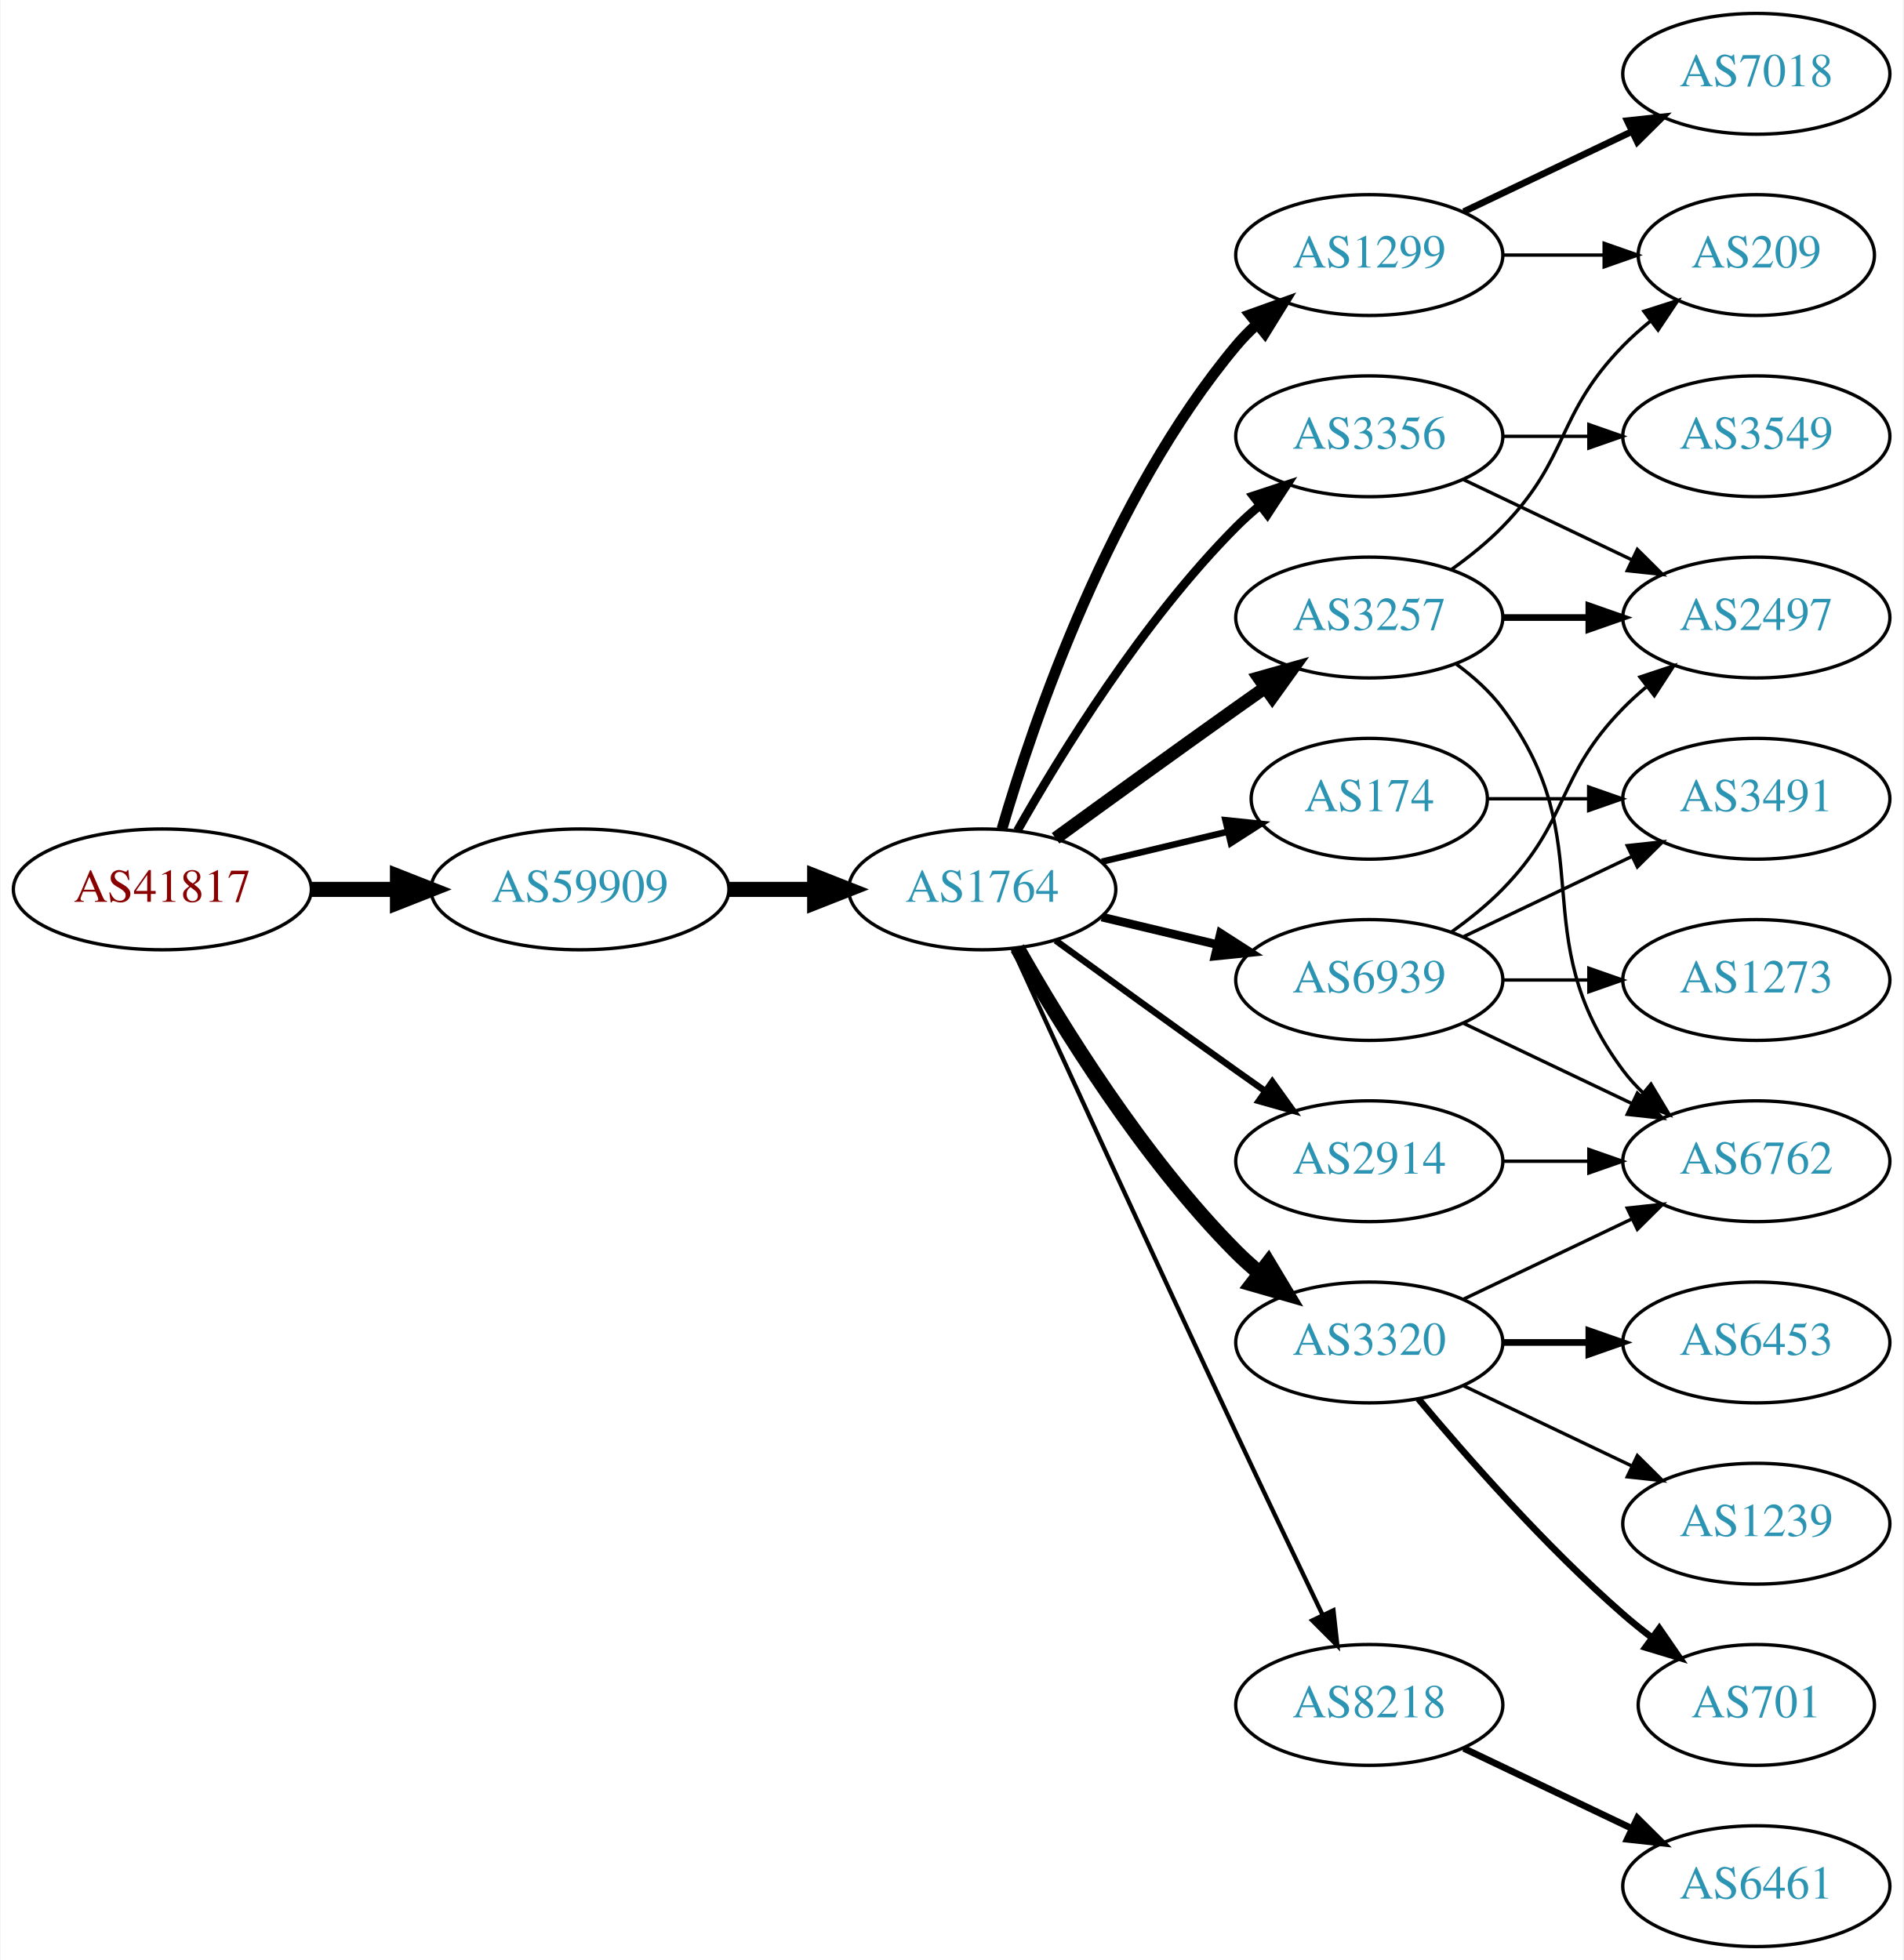
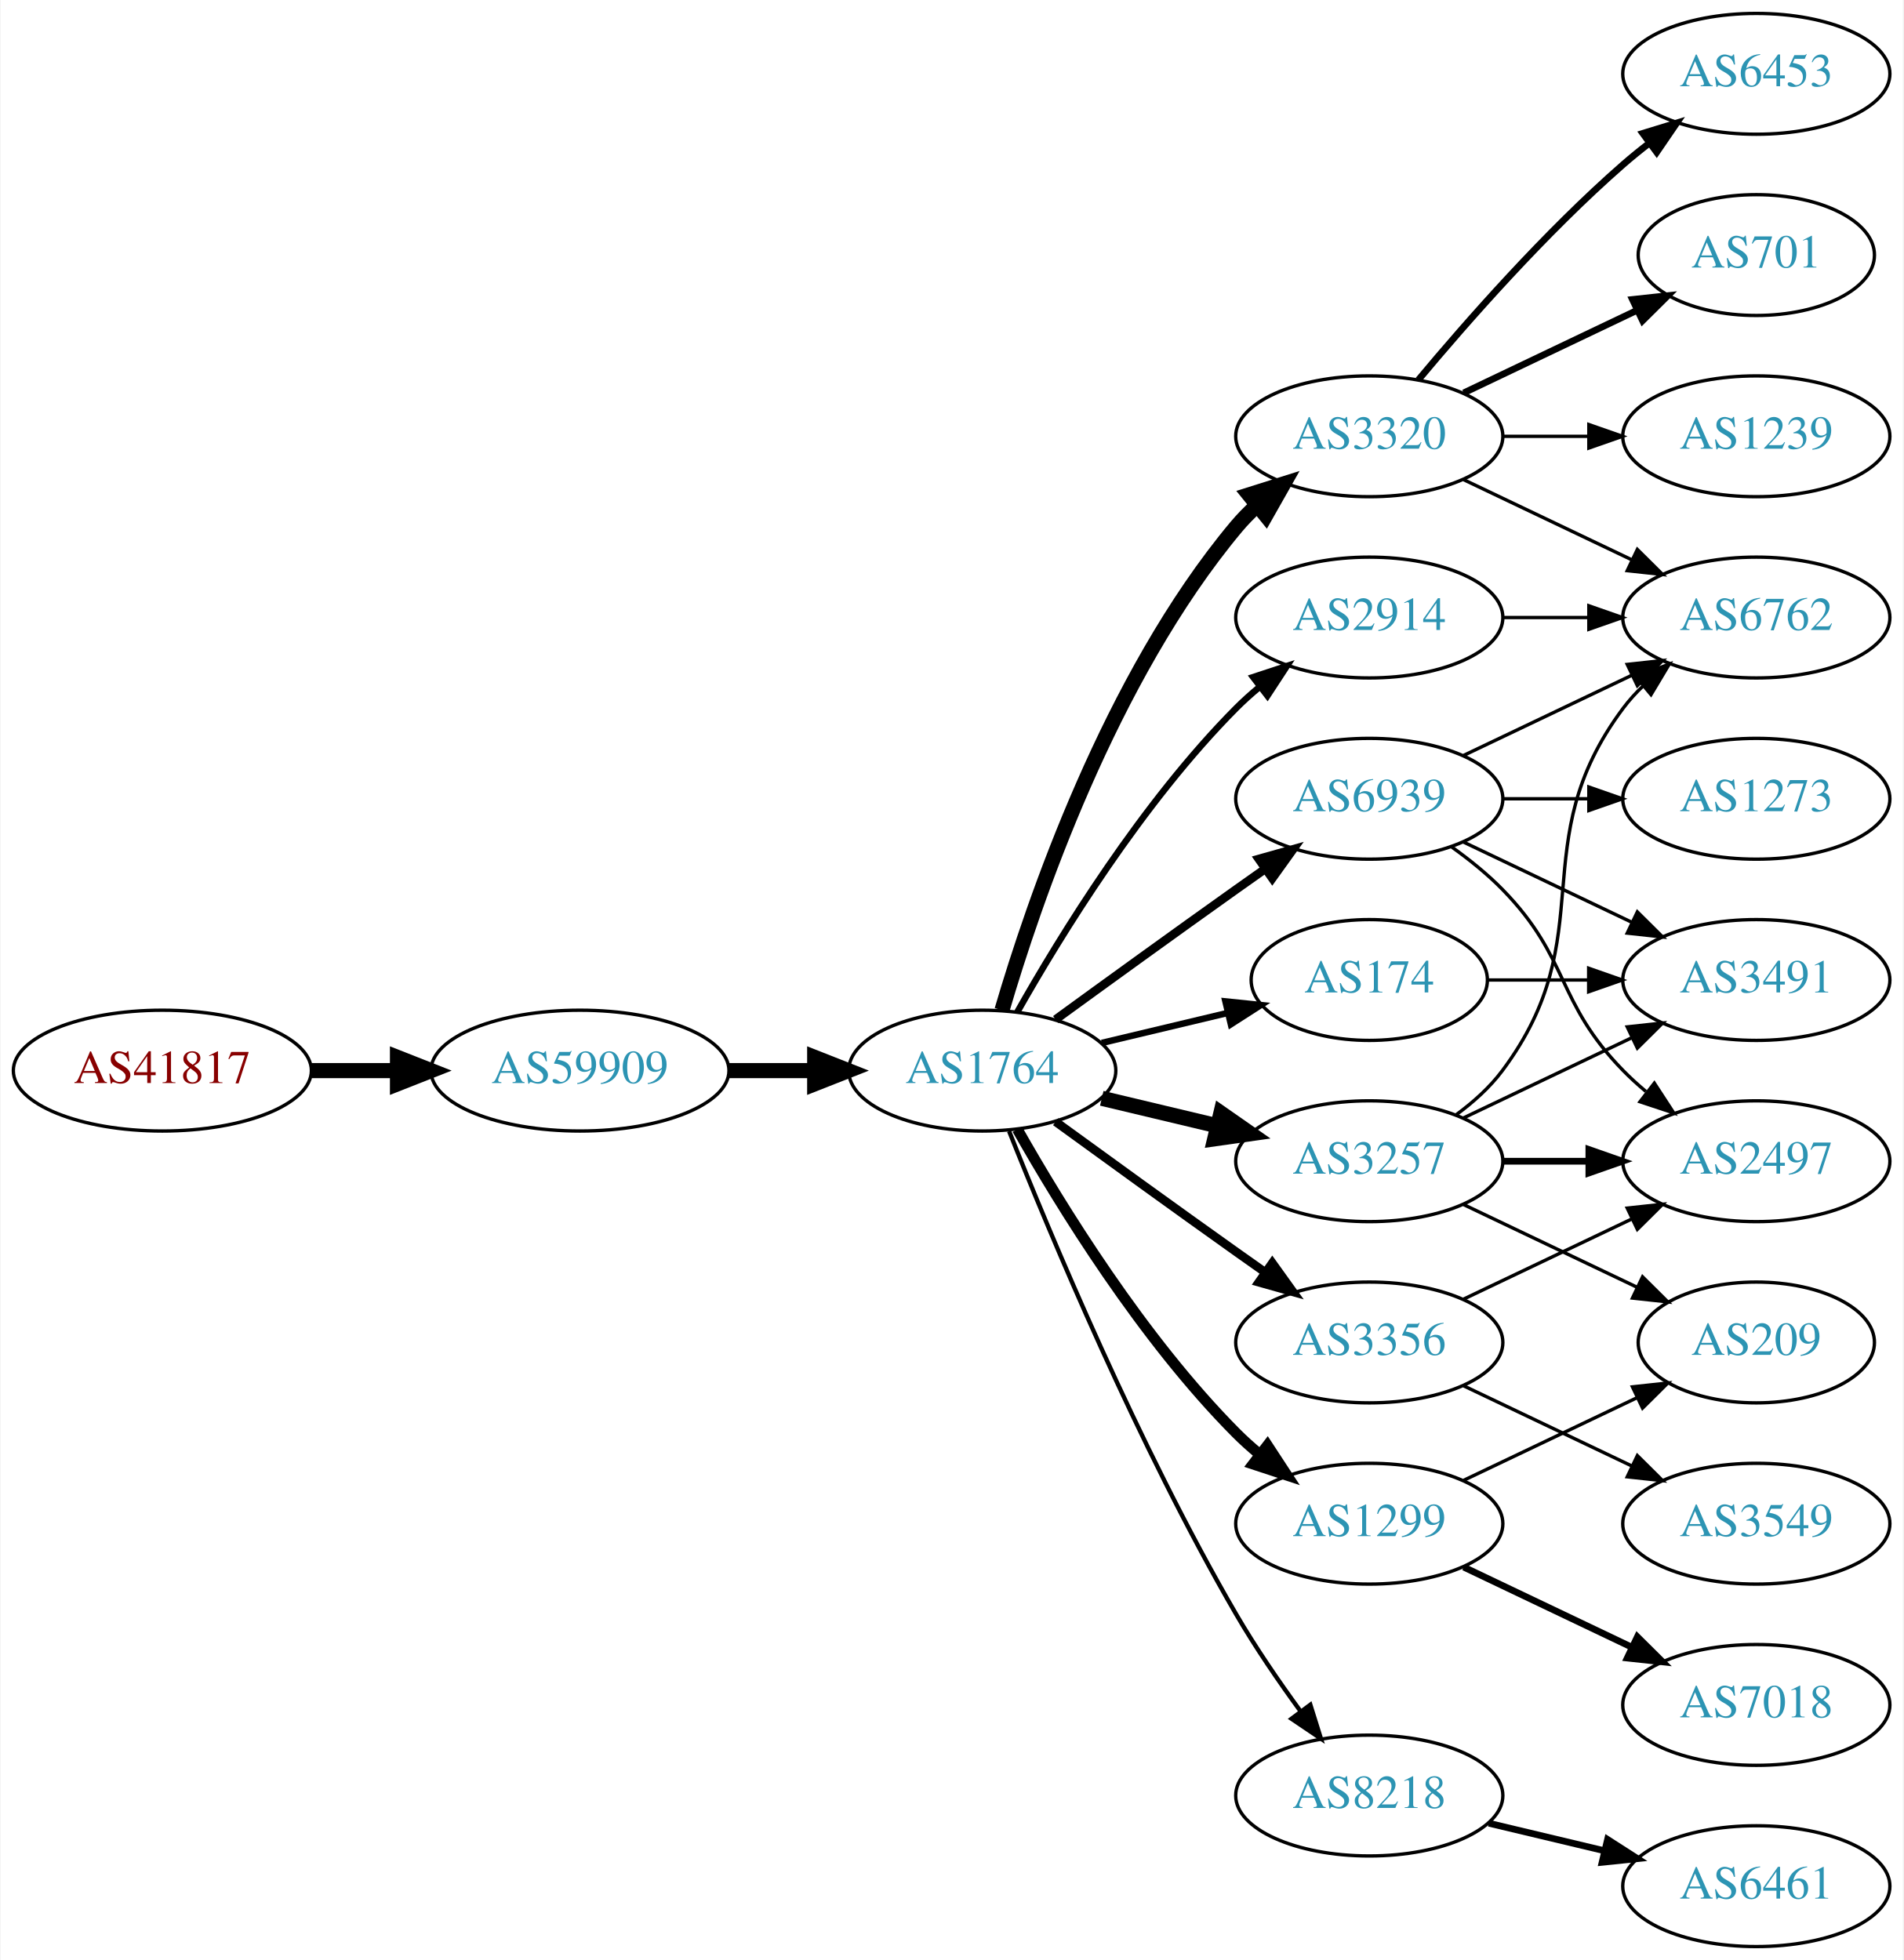
<svg xmlns="http://www.w3.org/2000/svg" xmlns:xlink="http://www.w3.org/1999/xlink" width="567pt" height="584pt" viewBox="0.00 0.00 566.66 584.00">
  <g id="graph0" class="graph" transform="scale(1 1) rotate(0) translate(4 580)">
    <polygon fill="white" stroke="none" points="-4,4 -4,-580 562.663,-580 562.663,4 -4,4" />
    <g id="node1" class="node">
      <g id="a_node1">
        <a xlink:href="/asn/41817" xlink:title="AS41817 ~ VFNK [AT]">
-           <ellipse fill="#ffffff" stroke="black" cx="44.196" cy="-315" rx="44.393" ry="18" />
-           <text text-anchor="middle" x="44.196" y="-311.3" font-family="Times,serif" font-size="14.00" fill="#880000">AS41817</text>
+           <ellipse fill="#ffffff" stroke="black" cx="44.196" cy="-261" rx="44.393" ry="18" />
+           <text text-anchor="middle" x="44.196" y="-257.3" font-family="Times,serif" font-size="14.00" fill="#880000">AS41817</text>
        </a>
      </g>
    </g>
    <g id="node2" class="node">
      <g id="a_node2">
        <a xlink:href="/asn/59909" xlink:title="AS59909 ~ Tele-Tec GmbH [AT]">
-           <ellipse fill="#ffffff" stroke="black" cx="168.588" cy="-315" rx="44.393" ry="18" />
-           <text text-anchor="middle" x="168.588" y="-311.3" font-family="Times,serif" font-size="14.00" fill="#2c94b3">AS59909</text>
+           <ellipse fill="#ffffff" stroke="black" cx="168.588" cy="-261" rx="44.393" ry="18" />
+           <text text-anchor="middle" x="168.588" y="-257.3" font-family="Times,serif" font-size="14.00" fill="#2c94b3">AS59909</text>
        </a>
      </g>
    </g>
    <g id="edge1" class="edge">
-       <path fill="none" stroke="black" stroke-width="4.5" d="M88.692,-315C96.898,-315 105.569,-315 114.041,-315" />
-       <polygon fill="black" stroke="black" stroke-width="4.5" points="114.233,-318.938 124.233,-315 114.233,-311.063 114.233,-318.938" />
+       <path fill="none" stroke="black" stroke-width="4.5" d="M88.692,-261C96.898,-261 105.569,-261 114.041,-261" />
+       <polygon fill="black" stroke="black" stroke-width="4.5" points="114.233,-264.938 124.233,-261 114.233,-257.063 114.233,-264.938" />
    </g>
    <g id="node3" class="node">
      <g id="a_node3">
        <a xlink:href="/asn/1764" xlink:title="AS1764 ~ NEXTLAYER-AS [AT]">
-           <ellipse fill="#ffffff" stroke="black" cx="288.431" cy="-315" rx="39.794" ry="18" />
-           <text text-anchor="middle" x="288.431" y="-311.3" font-family="Times,serif" font-size="14.00" fill="#2c94b3">AS1764</text>
+           <ellipse fill="#ffffff" stroke="black" cx="288.431" cy="-261" rx="39.794" ry="18" />
+           <text text-anchor="middle" x="288.431" y="-257.3" font-family="Times,serif" font-size="14.00" fill="#2c94b3">AS1764</text>
        </a>
      </g>
    </g>
    <g id="edge2" class="edge">
-       <path fill="none" stroke="black" stroke-width="4.5" d="M212.799,-315C221.112,-315 229.875,-315 238.357,-315" />
-       <polygon fill="black" stroke="black" stroke-width="4.5" points="238.516,-318.938 248.516,-315 238.516,-311.063 238.516,-318.938" />
+       <path fill="none" stroke="black" stroke-width="4.5" d="M212.799,-261C221.112,-261 229.875,-261 238.357,-261" />
+       <polygon fill="black" stroke="black" stroke-width="4.5" points="238.516,-264.938 248.516,-261 238.516,-257.063 238.516,-264.938" />
    </g>
    <g id="node4" class="node">
      <g id="a_node4">
-         <a xlink:href="/asn/1299" xlink:title="AS1299 ~ Telia Carrier [EU]">
-           <ellipse fill="#ffffff" stroke="black" cx="403.724" cy="-504" rx="39.794" ry="18" />
-           <text text-anchor="middle" x="403.724" y="-500.3" font-family="Times,serif" font-size="14.00" fill="#2c94b3">AS1299</text>
+         <a xlink:href="/asn/3320" xlink:title="AS3320 ~ DTAG [DE]">
+           <ellipse fill="#ffffff" stroke="black" cx="403.724" cy="-450" rx="39.794" ry="18" />
+           <text text-anchor="middle" x="403.724" y="-446.3" font-family="Times,serif" font-size="14.00" fill="#2c94b3">AS3320</text>
        </a>
      </g>
    </g>
    <g id="edge3" class="edge">
-       <path fill="none" stroke="black" stroke-width="3.214" d="M294.305,-333.002C303.619,-364.844 326.435,-431.981 364.077,-477 365.948,-479.237 368.046,-481.374 370.272,-483.396" />
-       <polygon fill="black" stroke="black" stroke-width="3.214" points="368.216,-486.234 378.191,-489.804 372.619,-480.793 368.216,-486.234" />
+       <path fill="none" stroke="black" stroke-width="4.5" d="M294.305,-279.002C303.619,-310.844 326.435,-377.981 364.077,-423 365.948,-425.237 368.046,-427.374 370.272,-429.396" />
+       <polygon fill="black" stroke="black" stroke-width="4.5" points="367.94,-432.574 378.191,-435.804 372.894,-426.452 367.94,-432.574" />
    </g>
    <g id="node5" class="node">
      <g id="a_node5">
-         <a xlink:href="/asn/3257" xlink:title="AS3257 ~ GTT [DE]">
-           <ellipse fill="#ffffff" stroke="black" cx="403.724" cy="-396" rx="39.794" ry="18" />
-           <text text-anchor="middle" x="403.724" y="-392.3" font-family="Times,serif" font-size="14.00" fill="#2c94b3">AS3257</text>
+         <a xlink:href="/asn/174" xlink:title="AS174 ~ Cogent Communications [US]">
+           <ellipse fill="#ffffff" stroke="black" cx="403.724" cy="-288" rx="35.194" ry="18" />
+           <text text-anchor="middle" x="403.724" y="-284.3" font-family="Times,serif" font-size="14.00" fill="#2c94b3">AS174</text>
        </a>
      </g>
    </g>
    <g id="edge4" class="edge">
-       <path fill="none" stroke="black" stroke-width="3.857" d="M310.279,-330.222C325.213,-341.091 345.827,-356.025 364.077,-369 366.898,-371.005 369.841,-373.085 372.789,-375.159" />
-       <polygon fill="black" stroke="black" stroke-width="3.857" points="370.816,-378.05 381.013,-380.926 374.835,-372.319 370.816,-378.05" />
+       <path fill="none" stroke="black" stroke-width="1.929" d="M324.038,-269.248C335.833,-272.058 349.137,-275.229 361.405,-278.153" />
+       <polygon fill="black" stroke="black" stroke-width="1.929" points="360.871,-281.624 371.41,-280.537 362.494,-274.814 360.871,-281.624" />
    </g>
    <g id="node6" class="node">
      <g id="a_node6">
-         <a xlink:href="/asn/174" xlink:title="AS174 ~ Cogent Communications [US]">
-           <ellipse fill="#ffffff" stroke="black" cx="403.724" cy="-342" rx="35.194" ry="18" />
-           <text text-anchor="middle" x="403.724" y="-338.3" font-family="Times,serif" font-size="14.00" fill="#2c94b3">AS174</text>
+         <a xlink:href="/asn/3257" xlink:title="AS3257 ~ GTT [DE]">
+           <ellipse fill="#ffffff" stroke="black" cx="403.724" cy="-234" rx="39.794" ry="18" />
+           <text text-anchor="middle" x="403.724" y="-230.3" font-family="Times,serif" font-size="14.00" fill="#2c94b3">AS3257</text>
        </a>
      </g>
    </g>
    <g id="edge5" class="edge">
-       <path fill="none" stroke="black" stroke-width="1.929" d="M324.038,-323.248C335.833,-326.058 349.137,-329.229 361.405,-332.153" />
-       <polygon fill="black" stroke="black" stroke-width="1.929" points="360.871,-335.624 371.41,-334.537 362.494,-328.814 360.871,-335.624" />
+       <path fill="none" stroke="black" stroke-width="4.5" d="M324.038,-252.752C334.909,-250.162 347.064,-247.265 358.506,-244.538" />
+       <polygon fill="black" stroke="black" stroke-width="4.5" points="359.514,-248.346 368.328,-242.197 357.688,-240.685 359.514,-248.346" />
    </g>
    <g id="node7" class="node">
      <g id="a_node7">
        <a xlink:href="/asn/3356" xlink:title="AS3356 ~ Level 3 Parent, LLC [US]">
-           <ellipse fill="#ffffff" stroke="black" cx="403.724" cy="-450" rx="39.794" ry="18" />
-           <text text-anchor="middle" x="403.724" y="-446.3" font-family="Times,serif" font-size="14.00" fill="#2c94b3">AS3356</text>
+           <ellipse fill="#ffffff" stroke="black" cx="403.724" cy="-180" rx="39.794" ry="18" />
+           <text text-anchor="middle" x="403.724" y="-176.3" font-family="Times,serif" font-size="14.00" fill="#2c94b3">AS3356</text>
        </a>
      </g>
    </g>
    <g id="edge6" class="edge">
-       <path fill="none" stroke="black" stroke-width="2.571" d="M298.891,-332.49C311.672,-355.096 336.105,-394.886 364.077,-423 366.188,-425.121 368.484,-427.188 370.87,-429.171" />
-       <polygon fill="black" stroke="black" stroke-width="2.571" points="369.122,-432.242 379.185,-435.556 373.385,-426.69 369.122,-432.242" />
+       <path fill="none" stroke="black" stroke-width="2.571" d="M310.279,-245.778C325.213,-234.909 345.827,-219.975 364.077,-207 366.898,-204.995 369.841,-202.915 372.789,-200.841" />
+       <polygon fill="black" stroke="black" stroke-width="2.571" points="374.835,-203.681 381.013,-195.074 370.816,-197.95 374.835,-203.681" />
    </g>
    <g id="node8" class="node">
      <g id="a_node8">
-         <a xlink:href="/asn/3320" xlink:title="AS3320 ~ DTAG [DE]">
-           <ellipse fill="#ffffff" stroke="black" cx="403.724" cy="-180" rx="39.794" ry="18" />
-           <text text-anchor="middle" x="403.724" y="-176.3" font-family="Times,serif" font-size="14.00" fill="#2c94b3">AS3320</text>
+         <a xlink:href="/asn/8218" xlink:title="AS8218 ~ legacy Neotelecoms [FR]">
+           <ellipse fill="#ffffff" stroke="black" cx="403.724" cy="-45" rx="39.794" ry="18" />
+           <text text-anchor="middle" x="403.724" y="-41.3" font-family="Times,serif" font-size="14.00" fill="#2c94b3">AS8218</text>
        </a>
      </g>
    </g>
    <g id="edge7" class="edge">
-       <path fill="none" stroke="black" stroke-width="4.5" d="M298.891,-297.51C311.672,-274.904 336.105,-235.114 364.077,-207 366.188,-204.879 368.484,-202.812 370.87,-200.829" />
-       <polygon fill="black" stroke="black" stroke-width="4.5" points="373.652,-203.657 379.185,-194.444 368.855,-197.411 373.652,-203.657" />
+       <path fill="none" stroke="black" stroke-width="1.286" d="M296.434,-242.949C308.561,-212.43 334.979,-149.067 364.077,-99 369.784,-89.181 376.822,-78.922 383.321,-70.016" />
+       <polygon fill="black" stroke="black" stroke-width="1.286" points="386.162,-72.061 389.326,-61.95 380.547,-67.881 386.162,-72.061" />
    </g>
    <g id="node9" class="node">
      <g id="a_node9">
        <a xlink:href="/asn/2914" xlink:title="AS2914 ~ NTT America, Inc. [US]">
-           <ellipse fill="#ffffff" stroke="black" cx="403.724" cy="-234" rx="39.794" ry="18" />
-           <text text-anchor="middle" x="403.724" y="-230.3" font-family="Times,serif" font-size="14.00" fill="#2c94b3">AS2914</text>
+           <ellipse fill="#ffffff" stroke="black" cx="403.724" cy="-396" rx="39.794" ry="18" />
+           <text text-anchor="middle" x="403.724" y="-392.3" font-family="Times,serif" font-size="14.00" fill="#2c94b3">AS2914</text>
        </a>
      </g>
    </g>
    <g id="edge8" class="edge">
-       <path fill="none" stroke="black" stroke-width="1.929" d="M310.279,-299.778C325.213,-288.909 345.827,-273.975 364.077,-261 366.898,-258.995 369.841,-256.915 372.789,-254.841" />
-       <polygon fill="black" stroke="black" stroke-width="1.929" points="374.835,-257.681 381.013,-249.074 370.816,-251.95 374.835,-257.681" />
+       <path fill="none" stroke="black" stroke-width="1.929" d="M298.891,-278.49C311.672,-301.096 336.105,-340.886 364.077,-369 366.188,-371.121 368.484,-373.188 370.87,-375.171" />
+       <polygon fill="black" stroke="black" stroke-width="1.929" points="369.122,-378.242 379.185,-381.556 373.385,-372.69 369.122,-378.242" />
    </g>
    <g id="node10" class="node">
      <g id="a_node10">
-         <a xlink:href="/asn/8218" xlink:title="AS8218 ~ legacy Neotelecoms [FR]">
-           <ellipse fill="#ffffff" stroke="black" cx="403.724" cy="-72" rx="39.794" ry="18" />
-           <text text-anchor="middle" x="403.724" y="-68.3" font-family="Times,serif" font-size="14.00" fill="#2c94b3">AS8218</text>
+         <a xlink:href="/asn/1299" xlink:title="AS1299 ~ Telia Carrier [EU]">
+           <ellipse fill="#ffffff" stroke="black" cx="403.724" cy="-126" rx="39.794" ry="18" />
+           <text text-anchor="middle" x="403.724" y="-122.3" font-family="Times,serif" font-size="14.00" fill="#2c94b3">AS1299</text>
        </a>
      </g>
    </g>
    <g id="edge9" class="edge">
-       <path fill="none" stroke="black" stroke-width="1.286" d="M297.418,-297.464C310.994,-267.704 339.491,-205.43 364.077,-153 372.568,-134.892 382.261,-114.579 389.815,-98.825" />
-       <polygon fill="black" stroke="black" stroke-width="1.286" points="393.039,-100.195 394.212,-89.665 386.729,-97.165 393.039,-100.195" />
+       <path fill="none" stroke="black" stroke-width="3.214" d="M298.891,-243.51C311.672,-220.904 336.105,-181.114 364.077,-153 366.188,-150.879 368.484,-148.812 370.87,-146.829" />
+       <polygon fill="black" stroke="black" stroke-width="3.214" points="373.385,-149.31 379.185,-140.444 369.122,-143.758 373.385,-149.31" />
    </g>
    <g id="node11" class="node">
      <g id="a_node11">
        <a xlink:href="/asn/6939" xlink:title="AS6939 ~ Hurricane Electric LLC [US]">
-           <ellipse fill="#ffffff" stroke="black" cx="403.724" cy="-288" rx="39.794" ry="18" />
-           <text text-anchor="middle" x="403.724" y="-284.3" font-family="Times,serif" font-size="14.00" fill="#2c94b3">AS6939</text>
+           <ellipse fill="#ffffff" stroke="black" cx="403.724" cy="-342" rx="39.794" ry="18" />
+           <text text-anchor="middle" x="403.724" y="-338.3" font-family="Times,serif" font-size="14.00" fill="#2c94b3">AS6939</text>
        </a>
      </g>
    </g>
    <g id="edge10" class="edge">
-       <path fill="none" stroke="black" stroke-width="2.571" d="M324.038,-306.752C334.909,-304.162 347.064,-301.265 358.506,-298.538" />
-       <polygon fill="black" stroke="black" stroke-width="2.571" points="359.412,-301.92 368.328,-296.197 357.789,-295.111 359.412,-301.92" />
+       <path fill="none" stroke="black" stroke-width="2.571" d="M310.279,-276.222C325.213,-287.091 345.827,-302.025 364.077,-315 366.898,-317.005 369.841,-319.085 372.789,-321.159" />
+       <polygon fill="black" stroke="black" stroke-width="2.571" points="370.816,-324.05 381.013,-326.926 374.835,-318.319 370.816,-324.05" />
    </g>
    <g id="node12" class="node">
      <g id="a_node12">
-         <a xlink:href="/asn/7018" xlink:title="AS7018 ~ AT&amp;T Services, Inc. [US]">
+         <a xlink:href="/asn/6453" xlink:title="AS6453 ~ TATA COMMUNICATIONS (AMERICA) INC [US]">
          <ellipse fill="#ffffff" stroke="black" cx="519.017" cy="-558" rx="39.794" ry="18" />
-           <text text-anchor="middle" x="519.017" y="-554.3" font-family="Times,serif" font-size="14.00" fill="#2c94b3">AS7018</text>
+           <text text-anchor="middle" x="519.017" y="-554.3" font-family="Times,serif" font-size="14.00" fill="#2c94b3">AS6453</text>
        </a>
      </g>
    </g>
    <g id="edge11" class="edge">
-       <path fill="none" stroke="black" stroke-width="2" d="M431.86,-516.934C446.854,-524.081 465.675,-533.052 481.898,-540.785" />
-       <polygon fill="black" stroke="black" stroke-width="2" points="480.569,-544.028 491.102,-545.171 483.581,-537.709 480.569,-544.028" />
+       <path fill="none" stroke="black" stroke-width="2" d="M418.354,-466.817C432.636,-483.929 456.183,-510.745 479.37,-531 481.836,-533.154 484.475,-535.294 487.172,-537.372" />
+       <polygon fill="black" stroke="black" stroke-width="2" points="485.197,-540.264 495.326,-543.37 489.345,-534.625 485.197,-540.264" />
    </g>
    <g id="node13" class="node">
      <g id="a_node13">
-         <a xlink:href="/asn/209" xlink:title="AS209 ~ CenturyLink Communications, LLC [US]">
+         <a xlink:href="/asn/701" xlink:title="AS701 ~ UUNET [US]">
          <ellipse fill="#ffffff" stroke="black" cx="519.017" cy="-504" rx="35.194" ry="18" />
-           <text text-anchor="middle" x="519.017" y="-500.3" font-family="Times,serif" font-size="14.00" fill="#2c94b3">AS209</text>
+           <text text-anchor="middle" x="519.017" y="-500.3" font-family="Times,serif" font-size="14.00" fill="#2c94b3">AS701</text>
        </a>
      </g>
    </g>
    <g id="edge12" class="edge">
-       <path fill="none" stroke="black" d="M443.396,-504C453.101,-504 463.592,-504 473.555,-504" />
-       <polygon fill="black" stroke="black" points="473.691,-507.5 483.691,-504 473.691,-500.5 473.691,-507.5" />
-     </g>
-     <g id="edge15" class="edge">
-       <path fill="none" stroke="black" d="M428.318,-410.389C433.574,-414.148 438.906,-418.437 443.37,-423 463.543,-443.617 459.198,-456.383 479.37,-477 481.849,-479.534 484.596,-481.983 487.448,-484.304" />
-       <polygon fill="black" stroke="black" points="485.54,-487.248 495.634,-490.468 489.751,-481.657 485.54,-487.248" />
+       <path fill="none" stroke="black" stroke-width="2" d="M431.86,-462.934C447.292,-470.29 466.778,-479.577 483.313,-487.459" />
+       <polygon fill="black" stroke="black" stroke-width="2" points="482.121,-490.768 492.654,-491.911 485.133,-484.449 482.121,-490.768" />
    </g>
    <g id="node14" class="node">
      <g id="a_node14">
-         <a xlink:href="/asn/2497" xlink:title="AS2497 ~ Internet Initiative Japan Inc. [JP]">
-           <ellipse fill="#ffffff" stroke="black" cx="519.017" cy="-396" rx="39.794" ry="18" />
-           <text text-anchor="middle" x="519.017" y="-392.3" font-family="Times,serif" font-size="14.00" fill="#2c94b3">AS2497</text>
+         <a xlink:href="/asn/1239" xlink:title="AS1239 ~ Sprint [US]">
+           <ellipse fill="#ffffff" stroke="black" cx="519.017" cy="-450" rx="39.794" ry="18" />
+           <text text-anchor="middle" x="519.017" y="-446.3" font-family="Times,serif" font-size="14.00" fill="#2c94b3">AS1239</text>
        </a>
      </g>
    </g>
    <g id="edge13" class="edge">
-       <path fill="none" stroke="black" stroke-width="2" d="M443.396,-396C451.599,-396 460.363,-396 468.895,-396" />
-       <polygon fill="black" stroke="black" stroke-width="2" points="469.134,-399.5 479.134,-396 469.134,-392.5 469.134,-399.5" />
+       <path fill="none" stroke="black" d="M443.396,-450C451.599,-450 460.363,-450 468.895,-450" />
+       <polygon fill="black" stroke="black" points="469.134,-453.5 479.134,-450 469.134,-446.5 469.134,-453.5" />
    </g>
    <g id="node15" class="node">
      <g id="a_node15">
        <a xlink:href="/asn/6762" xlink:title="AS6762 ~ TELECOM ITALIA SPARKLE S.p.A. [IT]">
-           <ellipse fill="#ffffff" stroke="black" cx="519.017" cy="-234" rx="39.794" ry="18" />
-           <text text-anchor="middle" x="519.017" y="-230.3" font-family="Times,serif" font-size="14.00" fill="#2c94b3">AS6762</text>
+           <ellipse fill="#ffffff" stroke="black" cx="519.017" cy="-396" rx="39.794" ry="18" />
+           <text text-anchor="middle" x="519.017" y="-392.3" font-family="Times,serif" font-size="14.00" fill="#2c94b3">AS6762</text>
        </a>
      </g>
    </g>
    <g id="edge14" class="edge">
-       <path fill="none" stroke="black" d="M429.655,-382.118C434.731,-378.389 439.649,-373.984 443.37,-369 473.642,-328.458 449.099,-301.542 479.37,-261 481.115,-258.664 483.122,-256.455 485.285,-254.383" />
-       <polygon fill="black" stroke="black" points="487.645,-256.973 493.086,-247.882 483.163,-251.595 487.645,-256.973" />
+       <path fill="none" stroke="black" d="M431.86,-437.066C446.854,-429.919 465.675,-420.948 481.898,-413.215" />
+       <polygon fill="black" stroke="black" points="483.581,-416.291 491.102,-408.829 480.569,-409.972 483.581,-416.291" />
+     </g>
+     <g id="node16" class="node">
+       <g id="a_node16">
+         <a xlink:href="/asn/3491" xlink:title="AS3491 ~ PCCW Global, Inc. [US]">
+           <ellipse fill="#ffffff" stroke="black" cx="519.017" cy="-288" rx="39.794" ry="18" />
+           <text text-anchor="middle" x="519.017" y="-284.3" font-family="Times,serif" font-size="14.00" fill="#2c94b3">AS3491</text>
+         </a>
+       </g>
+     </g>
+     <g id="edge19" class="edge">
+       <path fill="none" stroke="black" d="M439.023,-288C448.4,-288 458.75,-288 468.785,-288" />
+       <polygon fill="black" stroke="black" points="469.074,-291.5 479.074,-288 469.074,-284.5 469.074,-291.5" />
+     </g>
+     <g id="edge17" class="edge">
+       <path fill="none" stroke="black" d="M429.655,-247.882C434.731,-251.611 439.649,-256.016 443.37,-261 473.642,-301.542 449.099,-328.458 479.37,-369 481.115,-371.336 483.122,-373.545 485.285,-375.617" />
+       <polygon fill="black" stroke="black" points="483.163,-378.405 493.086,-382.118 487.645,-373.027 483.163,-378.405" />
+     </g>
+     <g id="edge15" class="edge">
+       <path fill="none" stroke="black" d="M431.86,-246.934C446.854,-254.081 465.675,-263.052 481.898,-270.785" />
+       <polygon fill="black" stroke="black" points="480.569,-274.028 491.102,-275.171 483.581,-267.709 480.569,-274.028" />
    </g>
    <g id="node17" class="node">
      <g id="a_node17">
-         <a xlink:href="/asn/3491" xlink:title="AS3491 ~ PCCW Global, Inc. [US]">
-           <ellipse fill="#ffffff" stroke="black" cx="519.017" cy="-342" rx="39.794" ry="18" />
-           <text text-anchor="middle" x="519.017" y="-338.3" font-family="Times,serif" font-size="14.00" fill="#2c94b3">AS3491</text>
+         <a xlink:href="/asn/2497" xlink:title="AS2497 ~ Internet Initiative Japan Inc. [JP]">
+           <ellipse fill="#ffffff" stroke="black" cx="519.017" cy="-234" rx="39.794" ry="18" />
+           <text text-anchor="middle" x="519.017" y="-230.3" font-family="Times,serif" font-size="14.00" fill="#2c94b3">AS2497</text>
+         </a>
+       </g>
+     </g>
+     <g id="edge16" class="edge">
+       <path fill="none" stroke="black" stroke-width="2" d="M443.396,-234C451.599,-234 460.363,-234 468.895,-234" />
+       <polygon fill="black" stroke="black" stroke-width="2" points="469.134,-237.5 479.134,-234 469.134,-230.5 469.134,-237.5" />
+     </g>
+     <g id="node18" class="node">
+       <g id="a_node18">
+         <a xlink:href="/asn/209" xlink:title="AS209 ~ CenturyLink Communications, LLC [US]">
+           <ellipse fill="#ffffff" stroke="black" cx="519.017" cy="-180" rx="35.194" ry="18" />
+           <text text-anchor="middle" x="519.017" y="-176.3" font-family="Times,serif" font-size="14.00" fill="#2c94b3">AS209</text>
        </a>
      </g>
    </g>
    <g id="edge18" class="edge">
-       <path fill="none" stroke="black" d="M439.023,-342C448.4,-342 458.75,-342 468.785,-342" />
-       <polygon fill="black" stroke="black" points="469.074,-345.5 479.074,-342 469.074,-338.5 469.074,-345.5" />
-     </g>
-     <g id="edge17" class="edge">
-       <path fill="none" stroke="black" d="M431.86,-437.066C446.854,-429.919 465.675,-420.948 481.898,-413.215" />
-       <polygon fill="black" stroke="black" points="483.581,-416.291 491.102,-408.829 480.569,-409.972 483.581,-416.291" />
-     </g>
-     <g id="node16" class="node">
-       <g id="a_node16">
-         <a xlink:href="/asn/3549" xlink:title="AS3549 ~ Level 3 Parent, LLC [US]">
-           <ellipse fill="#ffffff" stroke="black" cx="519.017" cy="-450" rx="39.794" ry="18" />
-           <text text-anchor="middle" x="519.017" y="-446.3" font-family="Times,serif" font-size="14.00" fill="#2c94b3">AS3549</text>
-         </a>
-       </g>
-     </g>
-     <g id="edge16" class="edge">
-       <path fill="none" stroke="black" d="M443.396,-450C451.599,-450 460.363,-450 468.895,-450" />
-       <polygon fill="black" stroke="black" points="469.134,-453.5 479.134,-450 469.134,-446.5 469.134,-453.5" />
-     </g>
-     <g id="edge22" class="edge">
+       <path fill="none" stroke="black" d="M431.86,-221.066C447.292,-213.71 466.778,-204.423 483.313,-196.541" />
+       <polygon fill="black" stroke="black" points="485.133,-199.551 492.654,-192.089 482.121,-193.232 485.133,-199.551" />
+     </g>
+     <g id="edge20" class="edge">
      <path fill="none" stroke="black" d="M431.86,-192.934C446.854,-200.081 465.675,-209.052 481.898,-216.785" />
      <polygon fill="black" stroke="black" points="480.569,-220.028 491.102,-221.171 483.581,-213.709 480.569,-220.028" />
    </g>
-     <g id="node18" class="node">
-       <g id="a_node18">
-         <a xlink:href="/asn/6453" xlink:title="AS6453 ~ TATA COMMUNICATIONS (AMERICA) INC [US]">
-           <ellipse fill="#ffffff" stroke="black" cx="519.017" cy="-180" rx="39.794" ry="18" />
-           <text text-anchor="middle" x="519.017" y="-176.3" font-family="Times,serif" font-size="14.00" fill="#2c94b3">AS6453</text>
-         </a>
-       </g>
-     </g>
-     <g id="edge19" class="edge">
-       <path fill="none" stroke="black" stroke-width="2" d="M443.396,-180C451.599,-180 460.363,-180 468.895,-180" />
-       <polygon fill="black" stroke="black" stroke-width="2" points="469.134,-183.5 479.134,-180 469.134,-176.5 469.134,-183.5" />
-     </g>
    <g id="node19" class="node">
      <g id="a_node19">
-         <a xlink:href="/asn/1239" xlink:title="AS1239 ~ Sprint [US]">
+         <a xlink:href="/asn/3549" xlink:title="AS3549 ~ Level 3 Parent, LLC [US]">
          <ellipse fill="#ffffff" stroke="black" cx="519.017" cy="-126" rx="39.794" ry="18" />
-           <text text-anchor="middle" x="519.017" y="-122.3" font-family="Times,serif" font-size="14.00" fill="#2c94b3">AS1239</text>
-         </a>
-       </g>
-     </g>
-     <g id="edge20" class="edge">
+           <text text-anchor="middle" x="519.017" y="-122.3" font-family="Times,serif" font-size="14.00" fill="#2c94b3">AS3549</text>
+         </a>
+       </g>
+     </g>
+     <g id="edge21" class="edge">
      <path fill="none" stroke="black" d="M431.86,-167.066C446.854,-159.919 465.675,-150.948 481.898,-143.215" />
      <polygon fill="black" stroke="black" points="483.581,-146.291 491.102,-138.829 480.569,-139.972 483.581,-146.291" />
    </g>
    <g id="node20" class="node">
      <g id="a_node20">
-         <a xlink:href="/asn/701" xlink:title="AS701 ~ UUNET [US]">
-           <ellipse fill="#ffffff" stroke="black" cx="519.017" cy="-72" rx="35.194" ry="18" />
-           <text text-anchor="middle" x="519.017" y="-68.3" font-family="Times,serif" font-size="14.00" fill="#2c94b3">AS701</text>
-         </a>
-       </g>
-     </g>
-     <g id="edge21" class="edge">
-       <path fill="none" stroke="black" stroke-width="2" d="M418.354,-163.183C432.636,-146.071 456.183,-119.255 479.37,-99 482.04,-96.668 484.913,-94.352 487.843,-92.114" />
-       <polygon fill="black" stroke="black" stroke-width="2" points="490.121,-94.784 496.134,-86.061 485.994,-89.13 490.121,-94.784" />
-     </g>
-     <g id="edge23" class="edge">
-       <path fill="none" stroke="black" d="M443.396,-234C451.599,-234 460.363,-234 468.895,-234" />
-       <polygon fill="black" stroke="black" points="469.134,-237.5 479.134,-234 469.134,-230.5 469.134,-237.5" />
-     </g>
-     <g id="node21" class="node">
-       <g id="a_node21">
        <a xlink:href="/asn/6461" xlink:title="AS6461 ~ Zayo Bandwidth [US]">
          <ellipse fill="#ffffff" stroke="black" cx="519.017" cy="-18" rx="39.794" ry="18" />
          <text text-anchor="middle" x="519.017" y="-14.3" font-family="Times,serif" font-size="14.00" fill="#2c94b3">AS6461</text>
        </a>
      </g>
    </g>
+     <g id="edge22" class="edge">
+       <path fill="none" stroke="black" stroke-width="2" d="M439.331,-36.752C450.202,-34.162 462.357,-31.265 473.799,-28.538" />
+       <polygon fill="black" stroke="black" stroke-width="2" points="474.705,-31.92 483.621,-26.197 473.082,-25.111 474.705,-31.92" />
+     </g>
+     <g id="edge25" class="edge">
+       <path fill="none" stroke="black" d="M443.396,-396C451.599,-396 460.363,-396 468.895,-396" />
+       <polygon fill="black" stroke="black" points="469.134,-399.5 479.134,-396 469.134,-392.5 469.134,-399.5" />
+     </g>
    <g id="edge24" class="edge">
-       <path fill="none" stroke="black" stroke-width="2" d="M431.86,-59.066C446.854,-51.919 465.675,-42.948 481.898,-35.215" />
-       <polygon fill="black" stroke="black" stroke-width="2" points="483.581,-38.291 491.102,-30.829 480.569,-31.972 483.581,-38.291" />
+       <path fill="none" stroke="black" d="M431.86,-138.934C447.292,-146.29 466.778,-155.577 483.313,-163.459" />
+       <polygon fill="black" stroke="black" points="482.121,-166.768 492.654,-167.911 485.133,-160.449 482.121,-166.768" />
+     </g>
+     <g id="node21" class="node">
+       <g id="a_node21">
+         <a xlink:href="/asn/7018" xlink:title="AS7018 ~ AT&amp;T Services, Inc. [US]">
+           <ellipse fill="#ffffff" stroke="black" cx="519.017" cy="-72" rx="39.794" ry="18" />
+           <text text-anchor="middle" x="519.017" y="-68.3" font-family="Times,serif" font-size="14.00" fill="#2c94b3">AS7018</text>
+         </a>
+       </g>
+     </g>
+     <g id="edge23" class="edge">
+       <path fill="none" stroke="black" stroke-width="2" d="M431.86,-113.066C446.854,-105.919 465.675,-96.948 481.898,-89.215" />
+       <polygon fill="black" stroke="black" stroke-width="2" points="483.581,-92.291 491.102,-84.829 480.569,-85.972 483.581,-92.291" />
+     </g>
+     <g id="edge27" class="edge">
+       <path fill="none" stroke="black" d="M431.86,-354.934C446.854,-362.081 465.675,-371.052 481.898,-378.785" />
+       <polygon fill="black" stroke="black" points="480.569,-382.028 491.102,-383.171 483.581,-375.709 480.569,-382.028" />
+     </g>
+     <g id="edge29" class="edge">
+       <path fill="none" stroke="black" d="M431.86,-329.066C446.854,-321.919 465.675,-312.948 481.898,-305.215" />
+       <polygon fill="black" stroke="black" points="483.581,-308.291 491.102,-300.829 480.569,-301.972 483.581,-308.291" />
    </g>
    <g id="edge26" class="edge">
-       <path fill="none" stroke="black" d="M428.318,-302.389C433.574,-306.148 438.906,-310.437 443.37,-315 463.543,-335.617 459.198,-348.383 479.37,-369 481.463,-371.139 483.746,-373.218 486.123,-375.21" />
-       <polygon fill="black" stroke="black" points="484.367,-378.275 494.423,-381.611 488.641,-372.732 484.367,-378.275" />
-     </g>
-     <g id="edge25" class="edge">
-       <path fill="none" stroke="black" d="M431.86,-275.066C446.854,-267.919 465.675,-258.948 481.898,-251.215" />
-       <polygon fill="black" stroke="black" points="483.581,-254.291 491.102,-246.829 480.569,-247.972 483.581,-254.291" />
-     </g>
-     <g id="edge28" class="edge">
-       <path fill="none" stroke="black" d="M431.86,-300.934C446.854,-308.081 465.675,-317.052 481.898,-324.785" />
-       <polygon fill="black" stroke="black" points="480.569,-328.028 491.102,-329.171 483.581,-321.709 480.569,-328.028" />
+       <path fill="none" stroke="black" d="M428.318,-327.611C433.574,-323.852 438.906,-319.563 443.37,-315 463.543,-294.383 459.198,-281.617 479.37,-261 481.463,-258.861 483.746,-256.782 486.123,-254.79" />
+       <polygon fill="black" stroke="black" points="488.641,-257.268 494.423,-248.389 484.367,-251.725 488.641,-257.268" />
    </g>
    <g id="node22" class="node">
      <g id="a_node22">
        <a xlink:href="/asn/1273" xlink:title="AS1273 ~ Vodafone Group PLC [EU]">
-           <ellipse fill="#ffffff" stroke="black" cx="519.017" cy="-288" rx="39.794" ry="18" />
-           <text text-anchor="middle" x="519.017" y="-284.3" font-family="Times,serif" font-size="14.00" fill="#2c94b3">AS1273</text>
-         </a>
-       </g>
-     </g>
-     <g id="edge27" class="edge">
-       <path fill="none" stroke="black" d="M443.396,-288C451.599,-288 460.363,-288 468.895,-288" />
-       <polygon fill="black" stroke="black" points="469.134,-291.5 479.134,-288 469.134,-284.5 469.134,-291.5" />
+           <ellipse fill="#ffffff" stroke="black" cx="519.017" cy="-342" rx="39.794" ry="18" />
+           <text text-anchor="middle" x="519.017" y="-338.3" font-family="Times,serif" font-size="14.00" fill="#2c94b3">AS1273</text>
+         </a>
+       </g>
+     </g>
+     <g id="edge28" class="edge">
+       <path fill="none" stroke="black" d="M443.396,-342C451.599,-342 460.363,-342 468.895,-342" />
+       <polygon fill="black" stroke="black" points="469.134,-345.5 479.134,-342 469.134,-338.5 469.134,-345.5" />
    </g>
  </g>
</svg>
